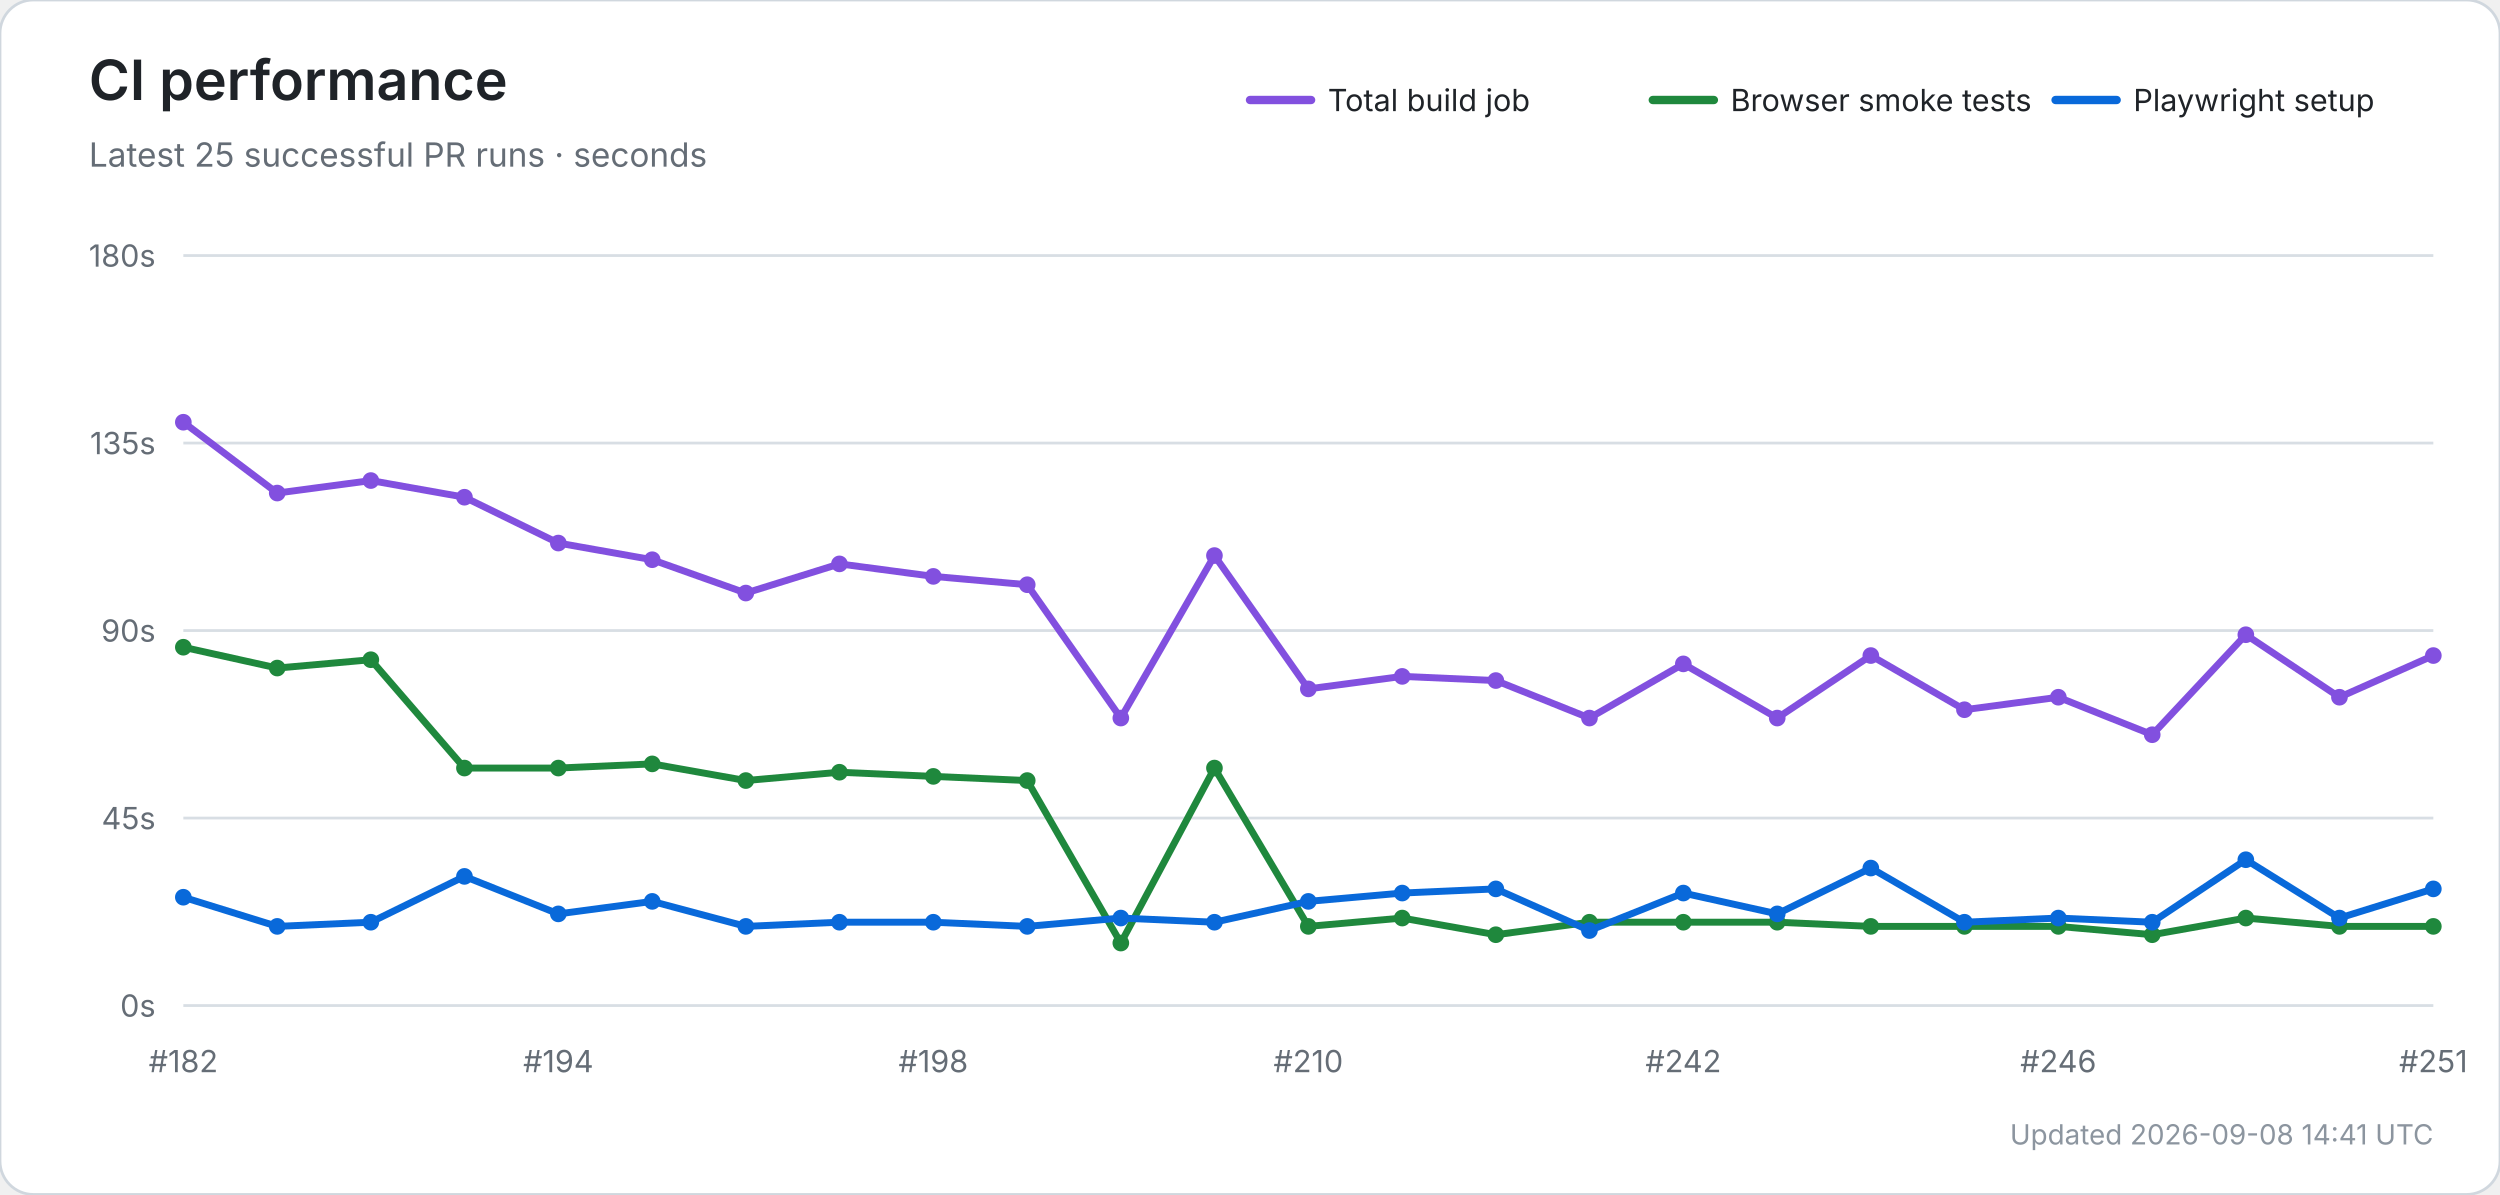
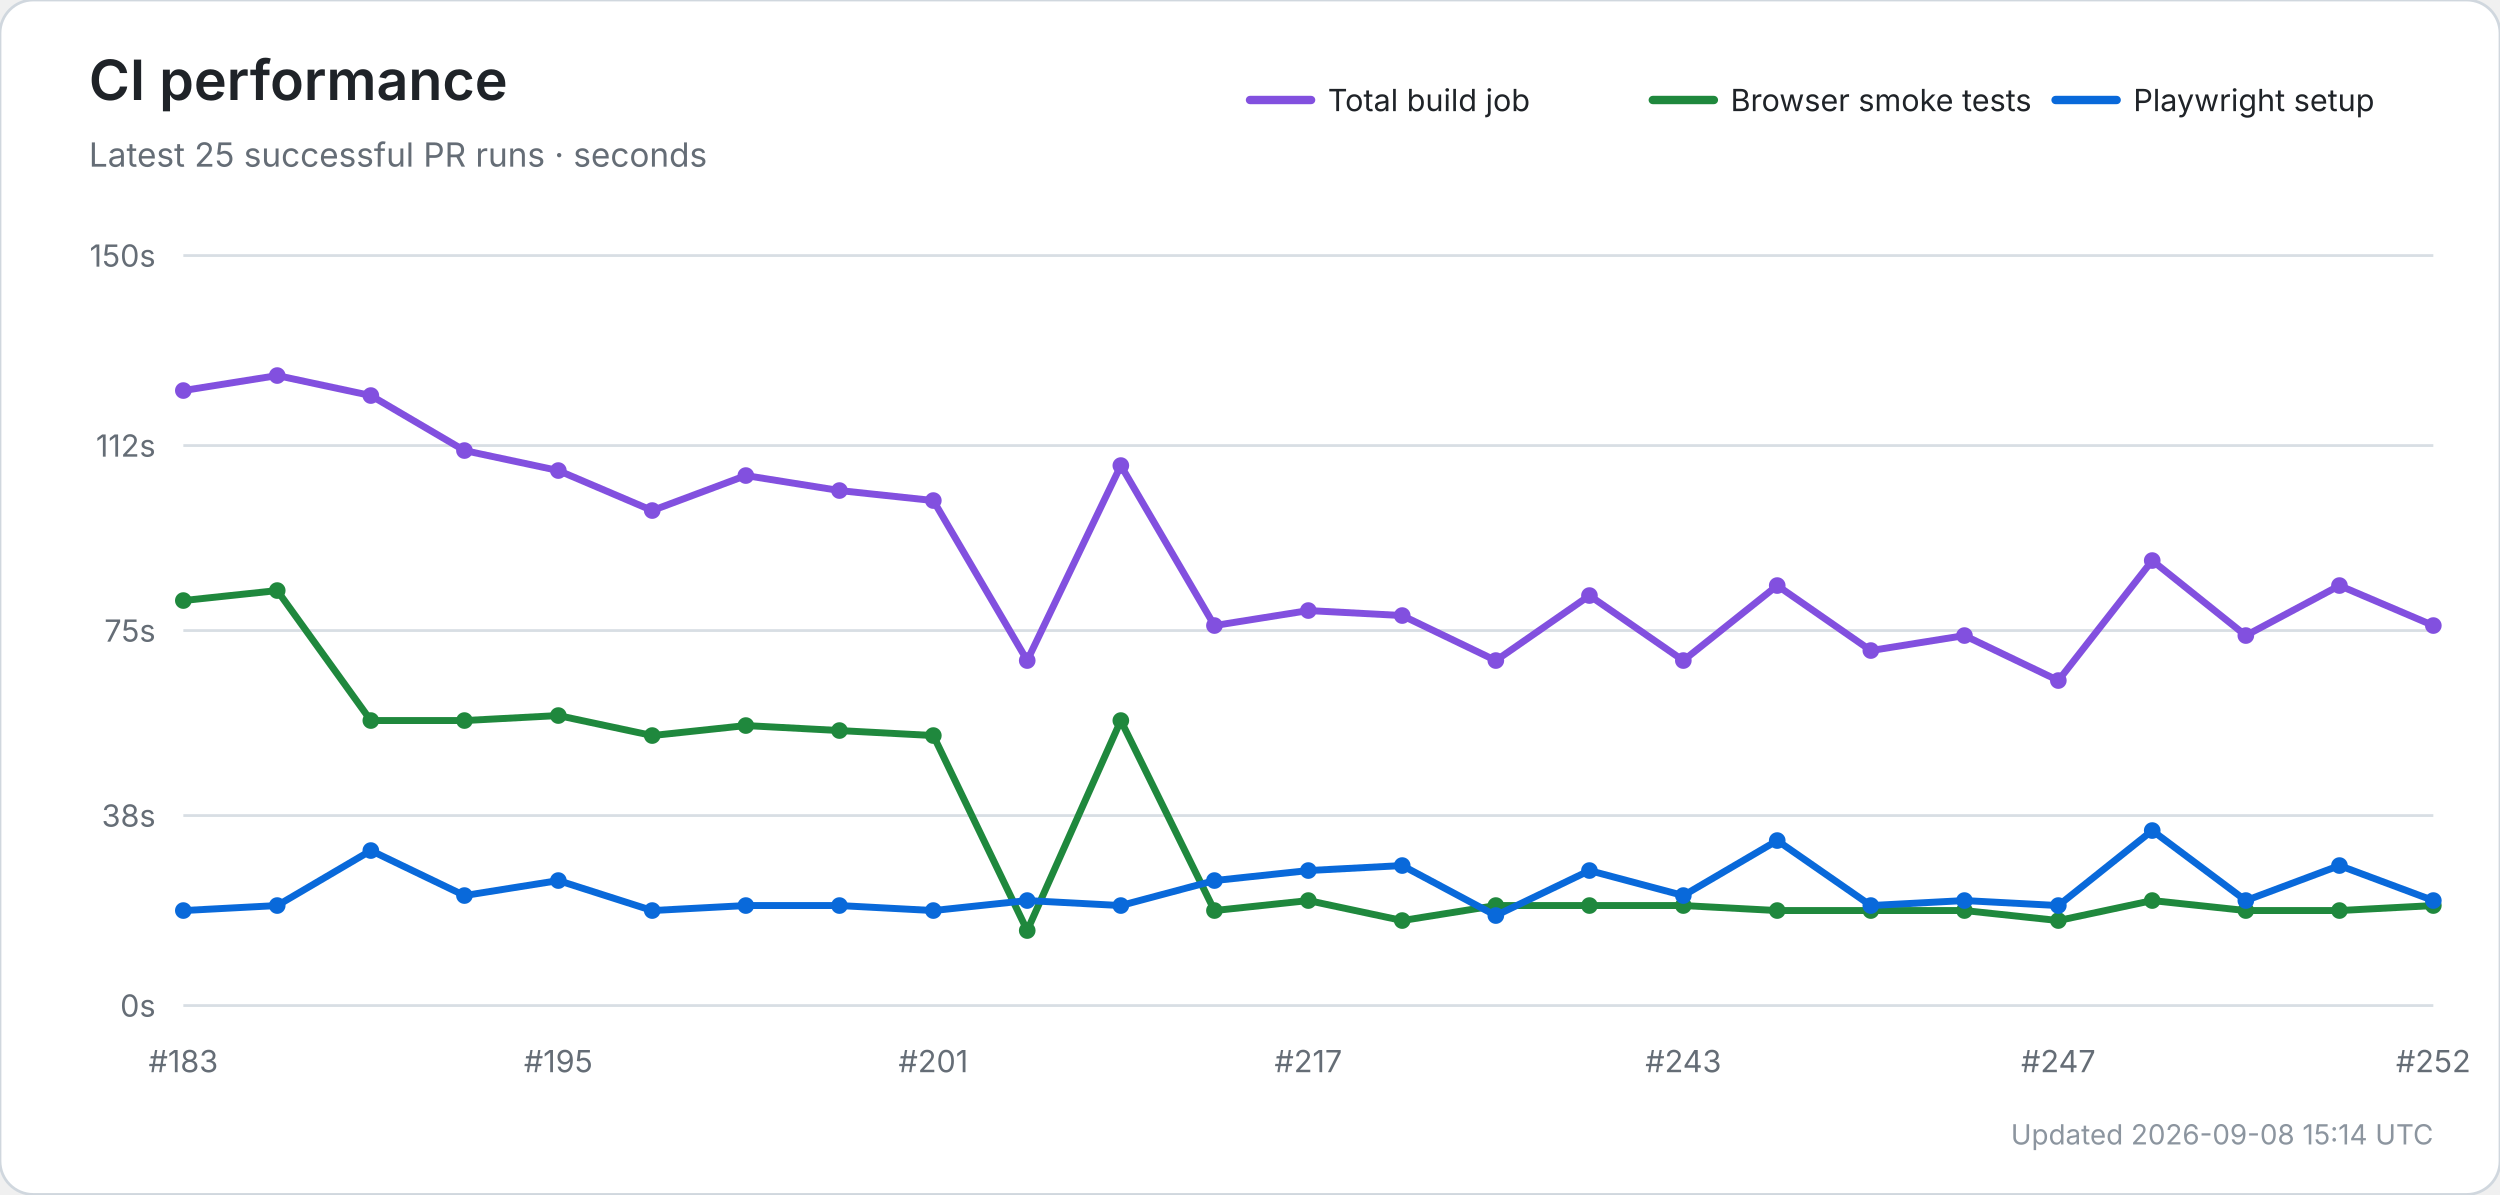
<svg xmlns="http://www.w3.org/2000/svg" width="900" height="430" viewBox="0 0 900 430" role="img" aria-labelledby="title desc">
  <rect width="100%" height="100%" rx="12" fill="#ffffff" stroke="#d0d7de" />
  <text x="32" y="36" font-size="20" font-weight="600" fill="#1f2328" font-family="-apple-system,BlinkMacSystemFont,Segoe UI,sans-serif">CI performance</text>
  <text x="32" y="60" font-size="12" fill="#656d76" font-family="-apple-system,BlinkMacSystemFont,Segoe UI,sans-serif">Latest 25 successful PR runs · seconds</text>
  <line x1="450" y1="36" x2="472" y2="36" stroke="#8250df" stroke-width="3" stroke-linecap="round" />
  <text x="478" y="40" font-size="11" fill="#1f2328" font-family="-apple-system,BlinkMacSystemFont,Segoe UI,sans-serif">Total build job</text>
  <line x1="595" y1="36" x2="617" y2="36" stroke="#1f883d" stroke-width="3" stroke-linecap="round" />
  <text x="623" y="40" font-size="11" fill="#1f2328" font-family="-apple-system,BlinkMacSystemFont,Segoe UI,sans-serif">Browser smoke tests</text>
  <line x1="740" y1="36" x2="762" y2="36" stroke="#0969da" stroke-width="3" stroke-linecap="round" />
  <text x="768" y="40" font-size="11" fill="#1f2328" font-family="-apple-system,BlinkMacSystemFont,Segoe UI,sans-serif">Playwright setup</text>
  <line x1="66" y1="362.0" x2="876" y2="362.0" stroke="#d8dee4" stroke-width="1" />
  <text x="56" y="366.0" text-anchor="end" font-size="11" fill="#656d76" font-family="-apple-system,BlinkMacSystemFont,Segoe UI,sans-serif">0s</text>
-   <line x1="66" y1="294.5" x2="876" y2="294.5" stroke="#d8dee4" stroke-width="1" />
-   <text x="56" y="298.5" text-anchor="end" font-size="11" fill="#656d76" font-family="-apple-system,BlinkMacSystemFont,Segoe UI,sans-serif">45s</text>
+   <line x1="66" y1="293.6" x2="876" y2="293.6" stroke="#d8dee4" stroke-width="1" />
+   <text x="56" y="297.6" text-anchor="end" font-size="11" fill="#656d76" font-family="-apple-system,BlinkMacSystemFont,Segoe UI,sans-serif">38s</text>
  <line x1="66" y1="227.0" x2="876" y2="227.0" stroke="#d8dee4" stroke-width="1" />
-   <text x="56" y="231.0" text-anchor="end" font-size="11" fill="#656d76" font-family="-apple-system,BlinkMacSystemFont,Segoe UI,sans-serif">90s</text>
-   <line x1="66" y1="159.5" x2="876" y2="159.5" stroke="#d8dee4" stroke-width="1" />
-   <text x="56" y="163.5" text-anchor="end" font-size="11" fill="#656d76" font-family="-apple-system,BlinkMacSystemFont,Segoe UI,sans-serif">135s</text>
+   <text x="56" y="231.0" text-anchor="end" font-size="11" fill="#656d76" font-family="-apple-system,BlinkMacSystemFont,Segoe UI,sans-serif">75s</text>
+   <line x1="66" y1="160.4" x2="876" y2="160.4" stroke="#d8dee4" stroke-width="1" />
+   <text x="56" y="164.4" text-anchor="end" font-size="11" fill="#656d76" font-family="-apple-system,BlinkMacSystemFont,Segoe UI,sans-serif">112s</text>
  <line x1="66" y1="92.0" x2="876" y2="92.0" stroke="#d8dee4" stroke-width="1" />
-   <text x="56" y="96.0" text-anchor="end" font-size="11" fill="#656d76" font-family="-apple-system,BlinkMacSystemFont,Segoe UI,sans-serif">180s</text>
-   <text x="66.0" y="386" text-anchor="middle" font-size="11" fill="#656d76" font-family="-apple-system,BlinkMacSystemFont,Segoe UI,sans-serif">#182</text>
-   <text x="201.0" y="386" text-anchor="middle" font-size="11" fill="#656d76" font-family="-apple-system,BlinkMacSystemFont,Segoe UI,sans-serif">#194</text>
-   <text x="336.0" y="386" text-anchor="middle" font-size="11" fill="#656d76" font-family="-apple-system,BlinkMacSystemFont,Segoe UI,sans-serif">#198</text>
-   <text x="471.0" y="386" text-anchor="middle" font-size="11" fill="#656d76" font-family="-apple-system,BlinkMacSystemFont,Segoe UI,sans-serif">#210</text>
-   <text x="606.0" y="386" text-anchor="middle" font-size="11" fill="#656d76" font-family="-apple-system,BlinkMacSystemFont,Segoe UI,sans-serif">#242</text>
-   <text x="741.0" y="386" text-anchor="middle" font-size="11" fill="#656d76" font-family="-apple-system,BlinkMacSystemFont,Segoe UI,sans-serif">#246</text>
-   <text x="876.0" y="386" text-anchor="middle" font-size="11" fill="#656d76" font-family="-apple-system,BlinkMacSystemFont,Segoe UI,sans-serif">#251</text>
-   <polyline points="66.0,152.0 99.8,177.5 133.5,173.0 167.2,179.0 201.0,195.5 234.8,201.5 268.5,213.5 302.2,203.0 336.0,207.5 369.8,210.5 403.5,258.5 437.2,200.0 471.0,248.0 504.8,243.5 538.5,245.0 572.2,258.5 606.0,239.0 639.8,258.5 673.5,236.0 707.2,255.5 741.0,251.0 774.8,264.5 808.5,228.5 842.2,251.0 876.0,236.0" fill="none" stroke="#8250df" stroke-width="2.5" stroke-linecap="round" stroke-linejoin="round" />
-   <circle cx="66.0" cy="152.0" r="3" fill="#8250df" />
-   <circle cx="99.8" cy="177.5" r="3" fill="#8250df" />
-   <circle cx="133.5" cy="173.0" r="3" fill="#8250df" />
-   <circle cx="167.2" cy="179.0" r="3" fill="#8250df" />
-   <circle cx="201.0" cy="195.5" r="3" fill="#8250df" />
-   <circle cx="234.8" cy="201.5" r="3" fill="#8250df" />
-   <circle cx="268.5" cy="213.5" r="3" fill="#8250df" />
-   <circle cx="302.2" cy="203.0" r="3" fill="#8250df" />
-   <circle cx="336.0" cy="207.5" r="3" fill="#8250df" />
-   <circle cx="369.8" cy="210.5" r="3" fill="#8250df" />
-   <circle cx="403.5" cy="258.5" r="3" fill="#8250df" />
-   <circle cx="437.2" cy="200.0" r="3" fill="#8250df" />
-   <circle cx="471.0" cy="248.0" r="3" fill="#8250df" />
-   <circle cx="504.8" cy="243.5" r="3" fill="#8250df" />
-   <circle cx="538.5" cy="245.0" r="3" fill="#8250df" />
-   <circle cx="572.2" cy="258.5" r="3" fill="#8250df" />
-   <circle cx="606.0" cy="239.0" r="3" fill="#8250df" />
-   <circle cx="639.8" cy="258.5" r="3" fill="#8250df" />
-   <circle cx="673.5" cy="236.0" r="3" fill="#8250df" />
-   <circle cx="707.2" cy="255.5" r="3" fill="#8250df" />
-   <circle cx="741.0" cy="251.0" r="3" fill="#8250df" />
-   <circle cx="774.8" cy="264.5" r="3" fill="#8250df" />
-   <circle cx="808.5" cy="228.5" r="3" fill="#8250df" />
-   <circle cx="842.2" cy="251.0" r="3" fill="#8250df" />
-   <circle cx="876.0" cy="236.0" r="3" fill="#8250df" />
-   <polyline points="66.0,233.0 99.8,240.5 133.5,237.5 167.2,276.5 201.0,276.5 234.8,275.0 268.5,281.0 302.2,278.0 336.0,279.5 369.8,281.0 403.5,339.5 437.2,276.5 471.0,333.5 504.8,330.5 538.5,336.5 572.2,332.0 606.0,332.0 639.8,332.0 673.5,333.5 707.2,333.5 741.0,333.5 774.8,336.5 808.5,330.5 842.2,333.5 876.0,333.5" fill="none" stroke="#1f883d" stroke-width="2.5" stroke-linecap="round" stroke-linejoin="round" />
-   <circle cx="66.0" cy="233.0" r="3" fill="#1f883d" />
-   <circle cx="99.8" cy="240.5" r="3" fill="#1f883d" />
-   <circle cx="133.5" cy="237.5" r="3" fill="#1f883d" />
-   <circle cx="167.2" cy="276.5" r="3" fill="#1f883d" />
-   <circle cx="201.0" cy="276.5" r="3" fill="#1f883d" />
-   <circle cx="234.8" cy="275.0" r="3" fill="#1f883d" />
-   <circle cx="268.5" cy="281.0" r="3" fill="#1f883d" />
-   <circle cx="302.2" cy="278.0" r="3" fill="#1f883d" />
-   <circle cx="336.0" cy="279.5" r="3" fill="#1f883d" />
-   <circle cx="369.8" cy="281.0" r="3" fill="#1f883d" />
-   <circle cx="403.5" cy="339.5" r="3" fill="#1f883d" />
-   <circle cx="437.2" cy="276.5" r="3" fill="#1f883d" />
-   <circle cx="471.0" cy="333.5" r="3" fill="#1f883d" />
-   <circle cx="504.8" cy="330.5" r="3" fill="#1f883d" />
-   <circle cx="538.5" cy="336.5" r="3" fill="#1f883d" />
-   <circle cx="572.2" cy="332.0" r="3" fill="#1f883d" />
-   <circle cx="606.0" cy="332.0" r="3" fill="#1f883d" />
-   <circle cx="639.8" cy="332.0" r="3" fill="#1f883d" />
-   <circle cx="673.5" cy="333.5" r="3" fill="#1f883d" />
-   <circle cx="707.2" cy="333.5" r="3" fill="#1f883d" />
-   <circle cx="741.0" cy="333.5" r="3" fill="#1f883d" />
-   <circle cx="774.8" cy="336.5" r="3" fill="#1f883d" />
-   <circle cx="808.5" cy="330.5" r="3" fill="#1f883d" />
-   <circle cx="842.2" cy="333.5" r="3" fill="#1f883d" />
-   <circle cx="876.0" cy="333.5" r="3" fill="#1f883d" />
-   <polyline points="66.0,323.0 99.8,333.5 133.5,332.0 167.2,315.5 201.0,329.0 234.8,324.5 268.5,333.5 302.2,332.0 336.0,332.0 369.8,333.5 403.5,330.5 437.2,332.0 471.0,324.5 504.8,321.5 538.5,320.0 572.2,335.0 606.0,321.5 639.8,329.0 673.5,312.5 707.2,332.0 741.0,330.5 774.8,332.0 808.5,309.5 842.2,330.5 876.0,320.0" fill="none" stroke="#0969da" stroke-width="2.5" stroke-linecap="round" stroke-linejoin="round" />
-   <circle cx="66.0" cy="323.0" r="3" fill="#0969da" />
-   <circle cx="99.8" cy="333.5" r="3" fill="#0969da" />
-   <circle cx="133.5" cy="332.0" r="3" fill="#0969da" />
-   <circle cx="167.2" cy="315.5" r="3" fill="#0969da" />
-   <circle cx="201.0" cy="329.0" r="3" fill="#0969da" />
-   <circle cx="234.8" cy="324.5" r="3" fill="#0969da" />
-   <circle cx="268.5" cy="333.5" r="3" fill="#0969da" />
-   <circle cx="302.2" cy="332.0" r="3" fill="#0969da" />
-   <circle cx="336.0" cy="332.0" r="3" fill="#0969da" />
-   <circle cx="369.8" cy="333.5" r="3" fill="#0969da" />
-   <circle cx="403.5" cy="330.5" r="3" fill="#0969da" />
-   <circle cx="437.2" cy="332.0" r="3" fill="#0969da" />
-   <circle cx="471.0" cy="324.5" r="3" fill="#0969da" />
-   <circle cx="504.8" cy="321.5" r="3" fill="#0969da" />
-   <circle cx="538.5" cy="320.0" r="3" fill="#0969da" />
-   <circle cx="572.2" cy="335.0" r="3" fill="#0969da" />
-   <circle cx="606.0" cy="321.5" r="3" fill="#0969da" />
-   <circle cx="639.8" cy="329.0" r="3" fill="#0969da" />
-   <circle cx="673.5" cy="312.5" r="3" fill="#0969da" />
-   <circle cx="707.2" cy="332.0" r="3" fill="#0969da" />
-   <circle cx="741.0" cy="330.5" r="3" fill="#0969da" />
-   <circle cx="774.8" cy="332.0" r="3" fill="#0969da" />
-   <circle cx="808.5" cy="309.5" r="3" fill="#0969da" />
-   <circle cx="842.2" cy="330.5" r="3" fill="#0969da" />
-   <circle cx="876.0" cy="320.0" r="3" fill="#0969da" />
-   <text x="876" y="412" text-anchor="end" font-size="10" fill="#8c959f" font-family="-apple-system,BlinkMacSystemFont,Segoe UI,sans-serif">Updated 2026-09-08 14:41 UTC</text>
+   <text x="56" y="96.0" text-anchor="end" font-size="11" fill="#656d76" font-family="-apple-system,BlinkMacSystemFont,Segoe UI,sans-serif">150s</text>
+   <text x="66.0" y="386" text-anchor="middle" font-size="11" fill="#656d76" font-family="-apple-system,BlinkMacSystemFont,Segoe UI,sans-serif">#183</text>
+   <text x="201.0" y="386" text-anchor="middle" font-size="11" fill="#656d76" font-family="-apple-system,BlinkMacSystemFont,Segoe UI,sans-serif">#195</text>
+   <text x="336.0" y="386" text-anchor="middle" font-size="11" fill="#656d76" font-family="-apple-system,BlinkMacSystemFont,Segoe UI,sans-serif">#201</text>
+   <text x="471.0" y="386" text-anchor="middle" font-size="11" fill="#656d76" font-family="-apple-system,BlinkMacSystemFont,Segoe UI,sans-serif">#217</text>
+   <text x="606.0" y="386" text-anchor="middle" font-size="11" fill="#656d76" font-family="-apple-system,BlinkMacSystemFont,Segoe UI,sans-serif">#243</text>
+   <text x="741.0" y="386" text-anchor="middle" font-size="11" fill="#656d76" font-family="-apple-system,BlinkMacSystemFont,Segoe UI,sans-serif">#247</text>
+   <text x="876.0" y="386" text-anchor="middle" font-size="11" fill="#656d76" font-family="-apple-system,BlinkMacSystemFont,Segoe UI,sans-serif">#252</text>
+   <polyline points="66.0,140.6 99.8,135.2 133.5,142.4 167.2,162.2 201.0,169.4 234.8,183.8 268.5,171.2 302.2,176.6 336.0,180.2 369.8,237.8 403.5,167.6 437.2,225.2 471.0,219.8 504.8,221.6 538.5,237.8 572.2,214.4 606.0,237.8 639.8,210.8 673.5,234.2 707.2,228.8 741.0,245.0 774.8,201.8 808.5,228.8 842.2,210.8 876.0,225.2" fill="none" stroke="#8250df" stroke-width="2.5" stroke-linecap="round" stroke-linejoin="round" />
+   <circle cx="66.0" cy="140.6" r="3" fill="#8250df" />
+   <circle cx="99.8" cy="135.2" r="3" fill="#8250df" />
+   <circle cx="133.5" cy="142.4" r="3" fill="#8250df" />
+   <circle cx="167.2" cy="162.2" r="3" fill="#8250df" />
+   <circle cx="201.0" cy="169.4" r="3" fill="#8250df" />
+   <circle cx="234.8" cy="183.8" r="3" fill="#8250df" />
+   <circle cx="268.5" cy="171.2" r="3" fill="#8250df" />
+   <circle cx="302.2" cy="176.6" r="3" fill="#8250df" />
+   <circle cx="336.0" cy="180.2" r="3" fill="#8250df" />
+   <circle cx="369.8" cy="237.8" r="3" fill="#8250df" />
+   <circle cx="403.5" cy="167.6" r="3" fill="#8250df" />
+   <circle cx="437.2" cy="225.2" r="3" fill="#8250df" />
+   <circle cx="471.0" cy="219.8" r="3" fill="#8250df" />
+   <circle cx="504.8" cy="221.6" r="3" fill="#8250df" />
+   <circle cx="538.5" cy="237.8" r="3" fill="#8250df" />
+   <circle cx="572.2" cy="214.4" r="3" fill="#8250df" />
+   <circle cx="606.0" cy="237.8" r="3" fill="#8250df" />
+   <circle cx="639.8" cy="210.8" r="3" fill="#8250df" />
+   <circle cx="673.5" cy="234.2" r="3" fill="#8250df" />
+   <circle cx="707.2" cy="228.8" r="3" fill="#8250df" />
+   <circle cx="741.0" cy="245.0" r="3" fill="#8250df" />
+   <circle cx="774.8" cy="201.8" r="3" fill="#8250df" />
+   <circle cx="808.5" cy="228.8" r="3" fill="#8250df" />
+   <circle cx="842.2" cy="210.8" r="3" fill="#8250df" />
+   <circle cx="876.0" cy="225.2" r="3" fill="#8250df" />
+   <polyline points="66.0,216.2 99.8,212.6 133.5,259.4 167.2,259.4 201.0,257.6 234.8,264.8 268.5,261.2 302.2,263.0 336.0,264.8 369.8,335.0 403.5,259.4 437.2,327.8 471.0,324.2 504.8,331.4 538.5,326.0 572.2,326.0 606.0,326.0 639.8,327.8 673.5,327.8 707.2,327.8 741.0,331.4 774.8,324.2 808.5,327.8 842.2,327.8 876.0,326.0" fill="none" stroke="#1f883d" stroke-width="2.5" stroke-linecap="round" stroke-linejoin="round" />
+   <circle cx="66.0" cy="216.2" r="3" fill="#1f883d" />
+   <circle cx="99.8" cy="212.6" r="3" fill="#1f883d" />
+   <circle cx="133.5" cy="259.4" r="3" fill="#1f883d" />
+   <circle cx="167.2" cy="259.4" r="3" fill="#1f883d" />
+   <circle cx="201.0" cy="257.6" r="3" fill="#1f883d" />
+   <circle cx="234.8" cy="264.8" r="3" fill="#1f883d" />
+   <circle cx="268.5" cy="261.2" r="3" fill="#1f883d" />
+   <circle cx="302.2" cy="263.0" r="3" fill="#1f883d" />
+   <circle cx="336.0" cy="264.8" r="3" fill="#1f883d" />
+   <circle cx="369.8" cy="335.0" r="3" fill="#1f883d" />
+   <circle cx="403.5" cy="259.4" r="3" fill="#1f883d" />
+   <circle cx="437.2" cy="327.8" r="3" fill="#1f883d" />
+   <circle cx="471.0" cy="324.2" r="3" fill="#1f883d" />
+   <circle cx="504.8" cy="331.4" r="3" fill="#1f883d" />
+   <circle cx="538.5" cy="326.0" r="3" fill="#1f883d" />
+   <circle cx="572.2" cy="326.0" r="3" fill="#1f883d" />
+   <circle cx="606.0" cy="326.0" r="3" fill="#1f883d" />
+   <circle cx="639.8" cy="327.8" r="3" fill="#1f883d" />
+   <circle cx="673.5" cy="327.8" r="3" fill="#1f883d" />
+   <circle cx="707.2" cy="327.8" r="3" fill="#1f883d" />
+   <circle cx="741.0" cy="331.4" r="3" fill="#1f883d" />
+   <circle cx="774.8" cy="324.2" r="3" fill="#1f883d" />
+   <circle cx="808.5" cy="327.8" r="3" fill="#1f883d" />
+   <circle cx="842.2" cy="327.8" r="3" fill="#1f883d" />
+   <circle cx="876.0" cy="326.0" r="3" fill="#1f883d" />
+   <polyline points="66.0,327.8 99.8,326.0 133.5,306.2 167.2,322.4 201.0,317.0 234.8,327.8 268.5,326.0 302.2,326.0 336.0,327.8 369.8,324.2 403.5,326.0 437.2,317.0 471.0,313.4 504.8,311.6 538.5,329.6 572.2,313.4 606.0,322.4 639.8,302.6 673.5,326.0 707.2,324.2 741.0,326.0 774.8,299.0 808.5,324.2 842.2,311.6 876.0,324.2" fill="none" stroke="#0969da" stroke-width="2.5" stroke-linecap="round" stroke-linejoin="round" />
+   <circle cx="66.0" cy="327.8" r="3" fill="#0969da" />
+   <circle cx="99.8" cy="326.0" r="3" fill="#0969da" />
+   <circle cx="133.5" cy="306.2" r="3" fill="#0969da" />
+   <circle cx="167.2" cy="322.4" r="3" fill="#0969da" />
+   <circle cx="201.0" cy="317.0" r="3" fill="#0969da" />
+   <circle cx="234.8" cy="327.8" r="3" fill="#0969da" />
+   <circle cx="268.5" cy="326.0" r="3" fill="#0969da" />
+   <circle cx="302.2" cy="326.0" r="3" fill="#0969da" />
+   <circle cx="336.0" cy="327.8" r="3" fill="#0969da" />
+   <circle cx="369.8" cy="324.2" r="3" fill="#0969da" />
+   <circle cx="403.5" cy="326.0" r="3" fill="#0969da" />
+   <circle cx="437.2" cy="317.0" r="3" fill="#0969da" />
+   <circle cx="471.0" cy="313.4" r="3" fill="#0969da" />
+   <circle cx="504.8" cy="311.6" r="3" fill="#0969da" />
+   <circle cx="538.5" cy="329.6" r="3" fill="#0969da" />
+   <circle cx="572.2" cy="313.4" r="3" fill="#0969da" />
+   <circle cx="606.0" cy="322.4" r="3" fill="#0969da" />
+   <circle cx="639.8" cy="302.6" r="3" fill="#0969da" />
+   <circle cx="673.5" cy="326.0" r="3" fill="#0969da" />
+   <circle cx="707.2" cy="324.2" r="3" fill="#0969da" />
+   <circle cx="741.0" cy="326.0" r="3" fill="#0969da" />
+   <circle cx="774.8" cy="299.0" r="3" fill="#0969da" />
+   <circle cx="808.5" cy="324.2" r="3" fill="#0969da" />
+   <circle cx="842.2" cy="311.6" r="3" fill="#0969da" />
+   <circle cx="876.0" cy="324.2" r="3" fill="#0969da" />
+   <text x="876" y="412" text-anchor="end" font-size="10" fill="#8c959f" font-family="-apple-system,BlinkMacSystemFont,Segoe UI,sans-serif">Updated 2026-09-08 15:14 UTC</text>
</svg>
